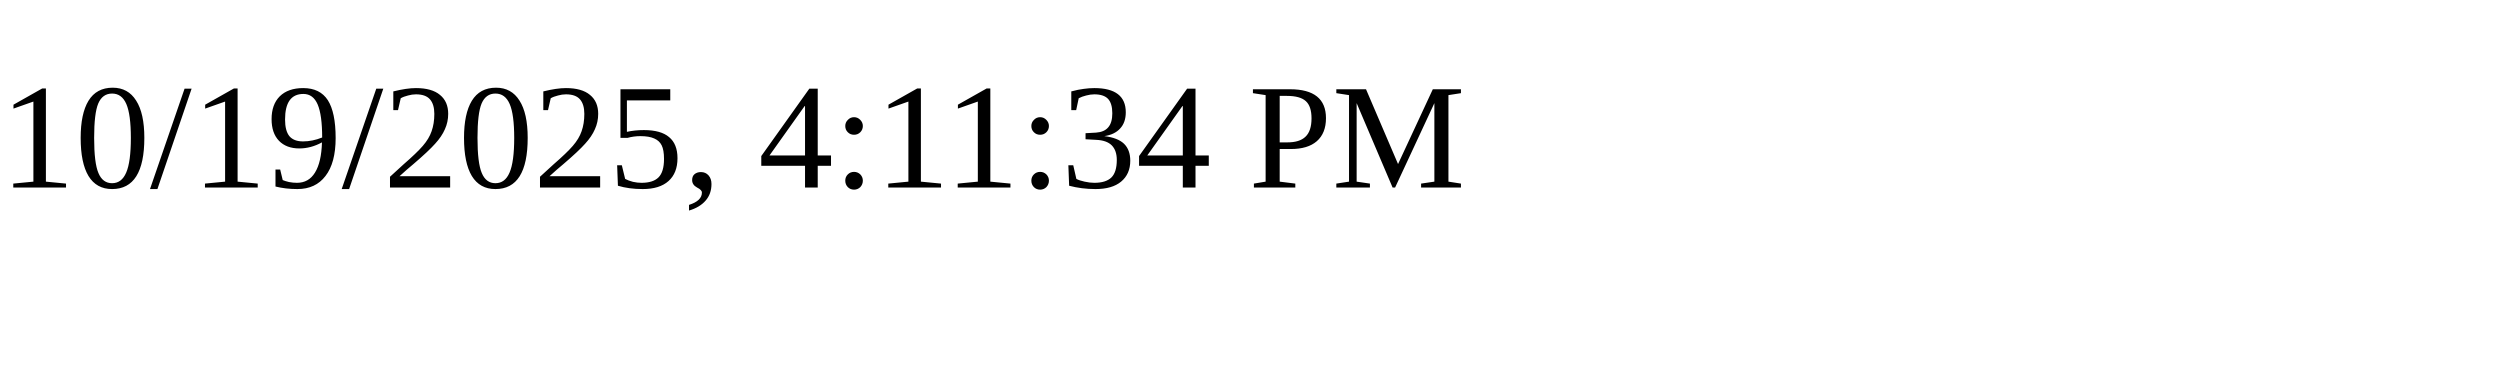
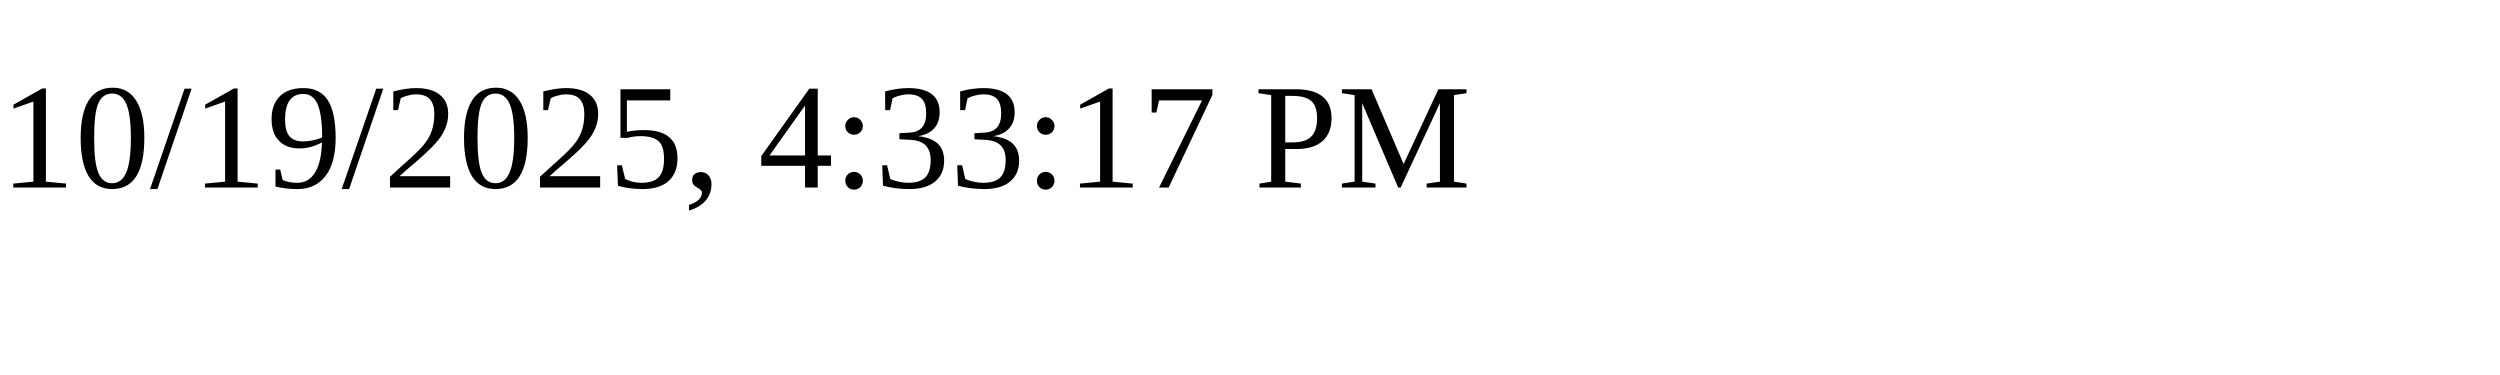
<svg xmlns="http://www.w3.org/2000/svg" height="30" width="200">
-   <text x="0" y="15">10/19/2025, 4:11:34 PM</text>
+   <text x="0" y="15">10/19/2025, 4:33:17 PM</text>
</svg>
